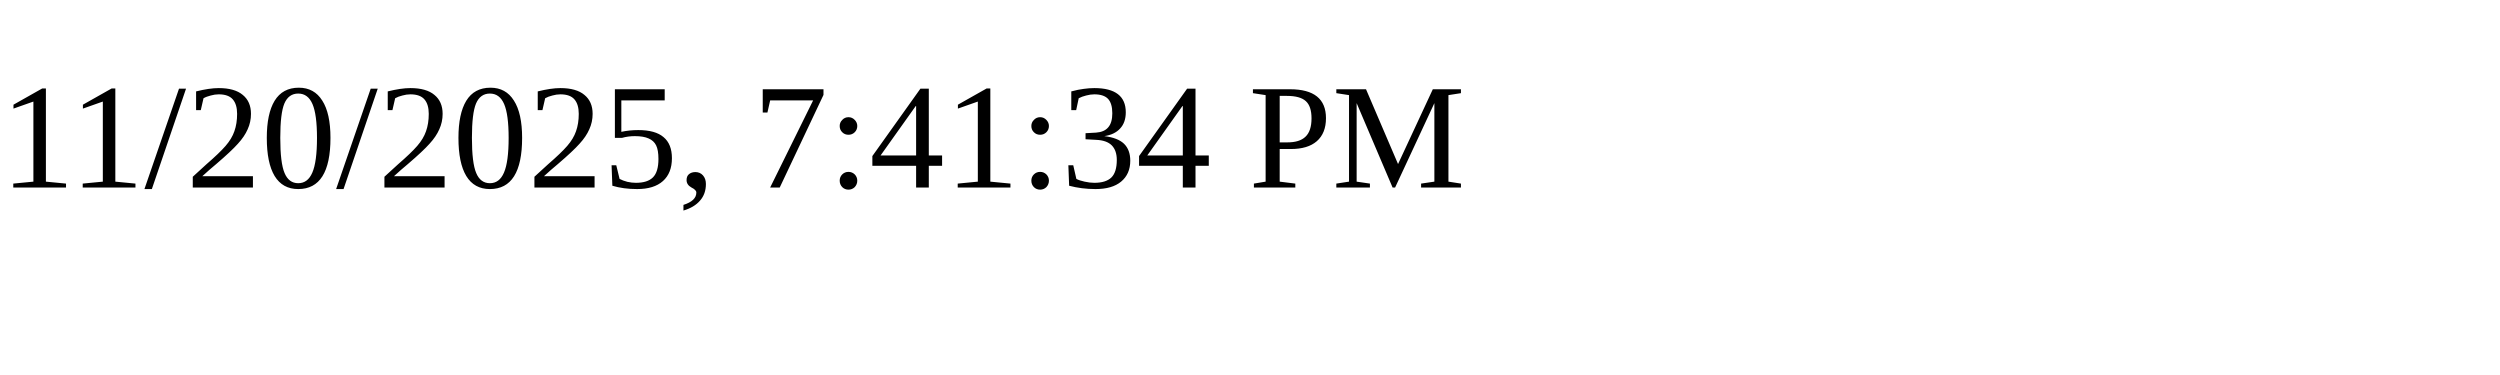
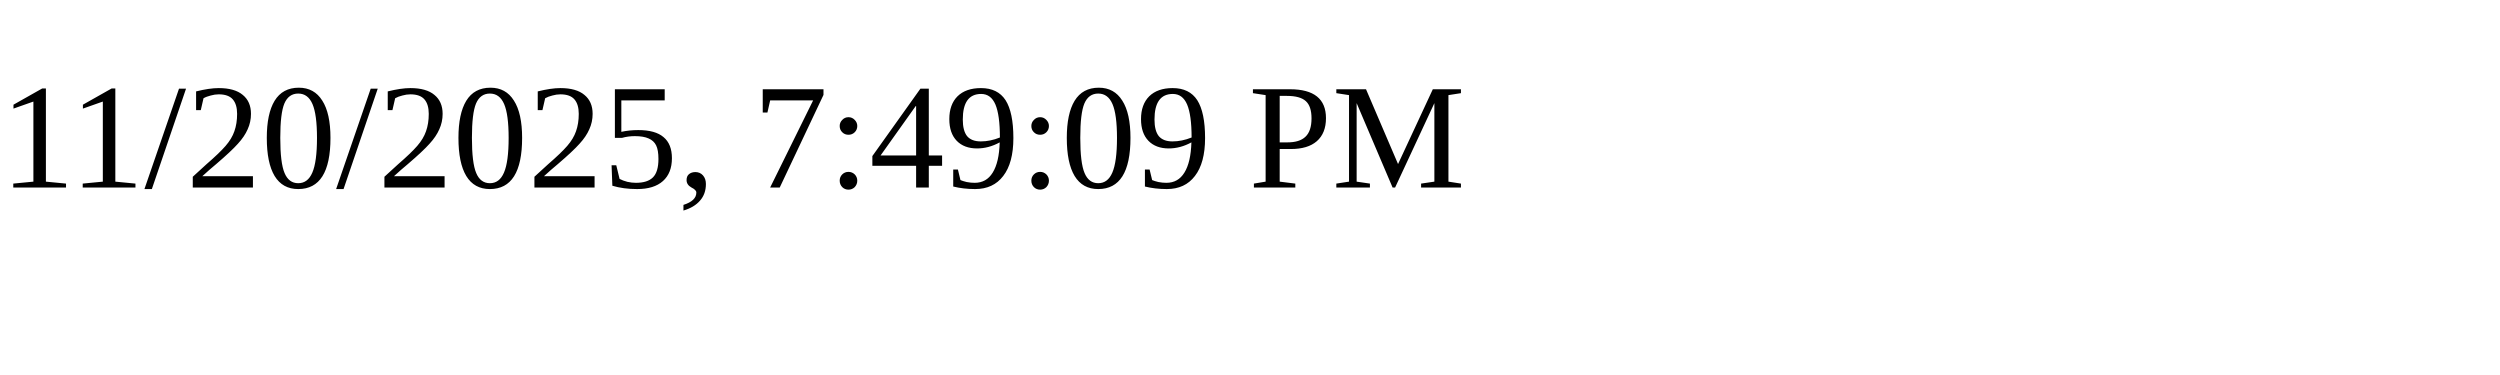
<svg xmlns="http://www.w3.org/2000/svg" height="30" width="200">
-   <text x="0" y="15">11/20/2025, 7:41:34 PM</text>
+   <text x="0" y="15">11/20/2025, 7:49:09 PM</text>
</svg>
